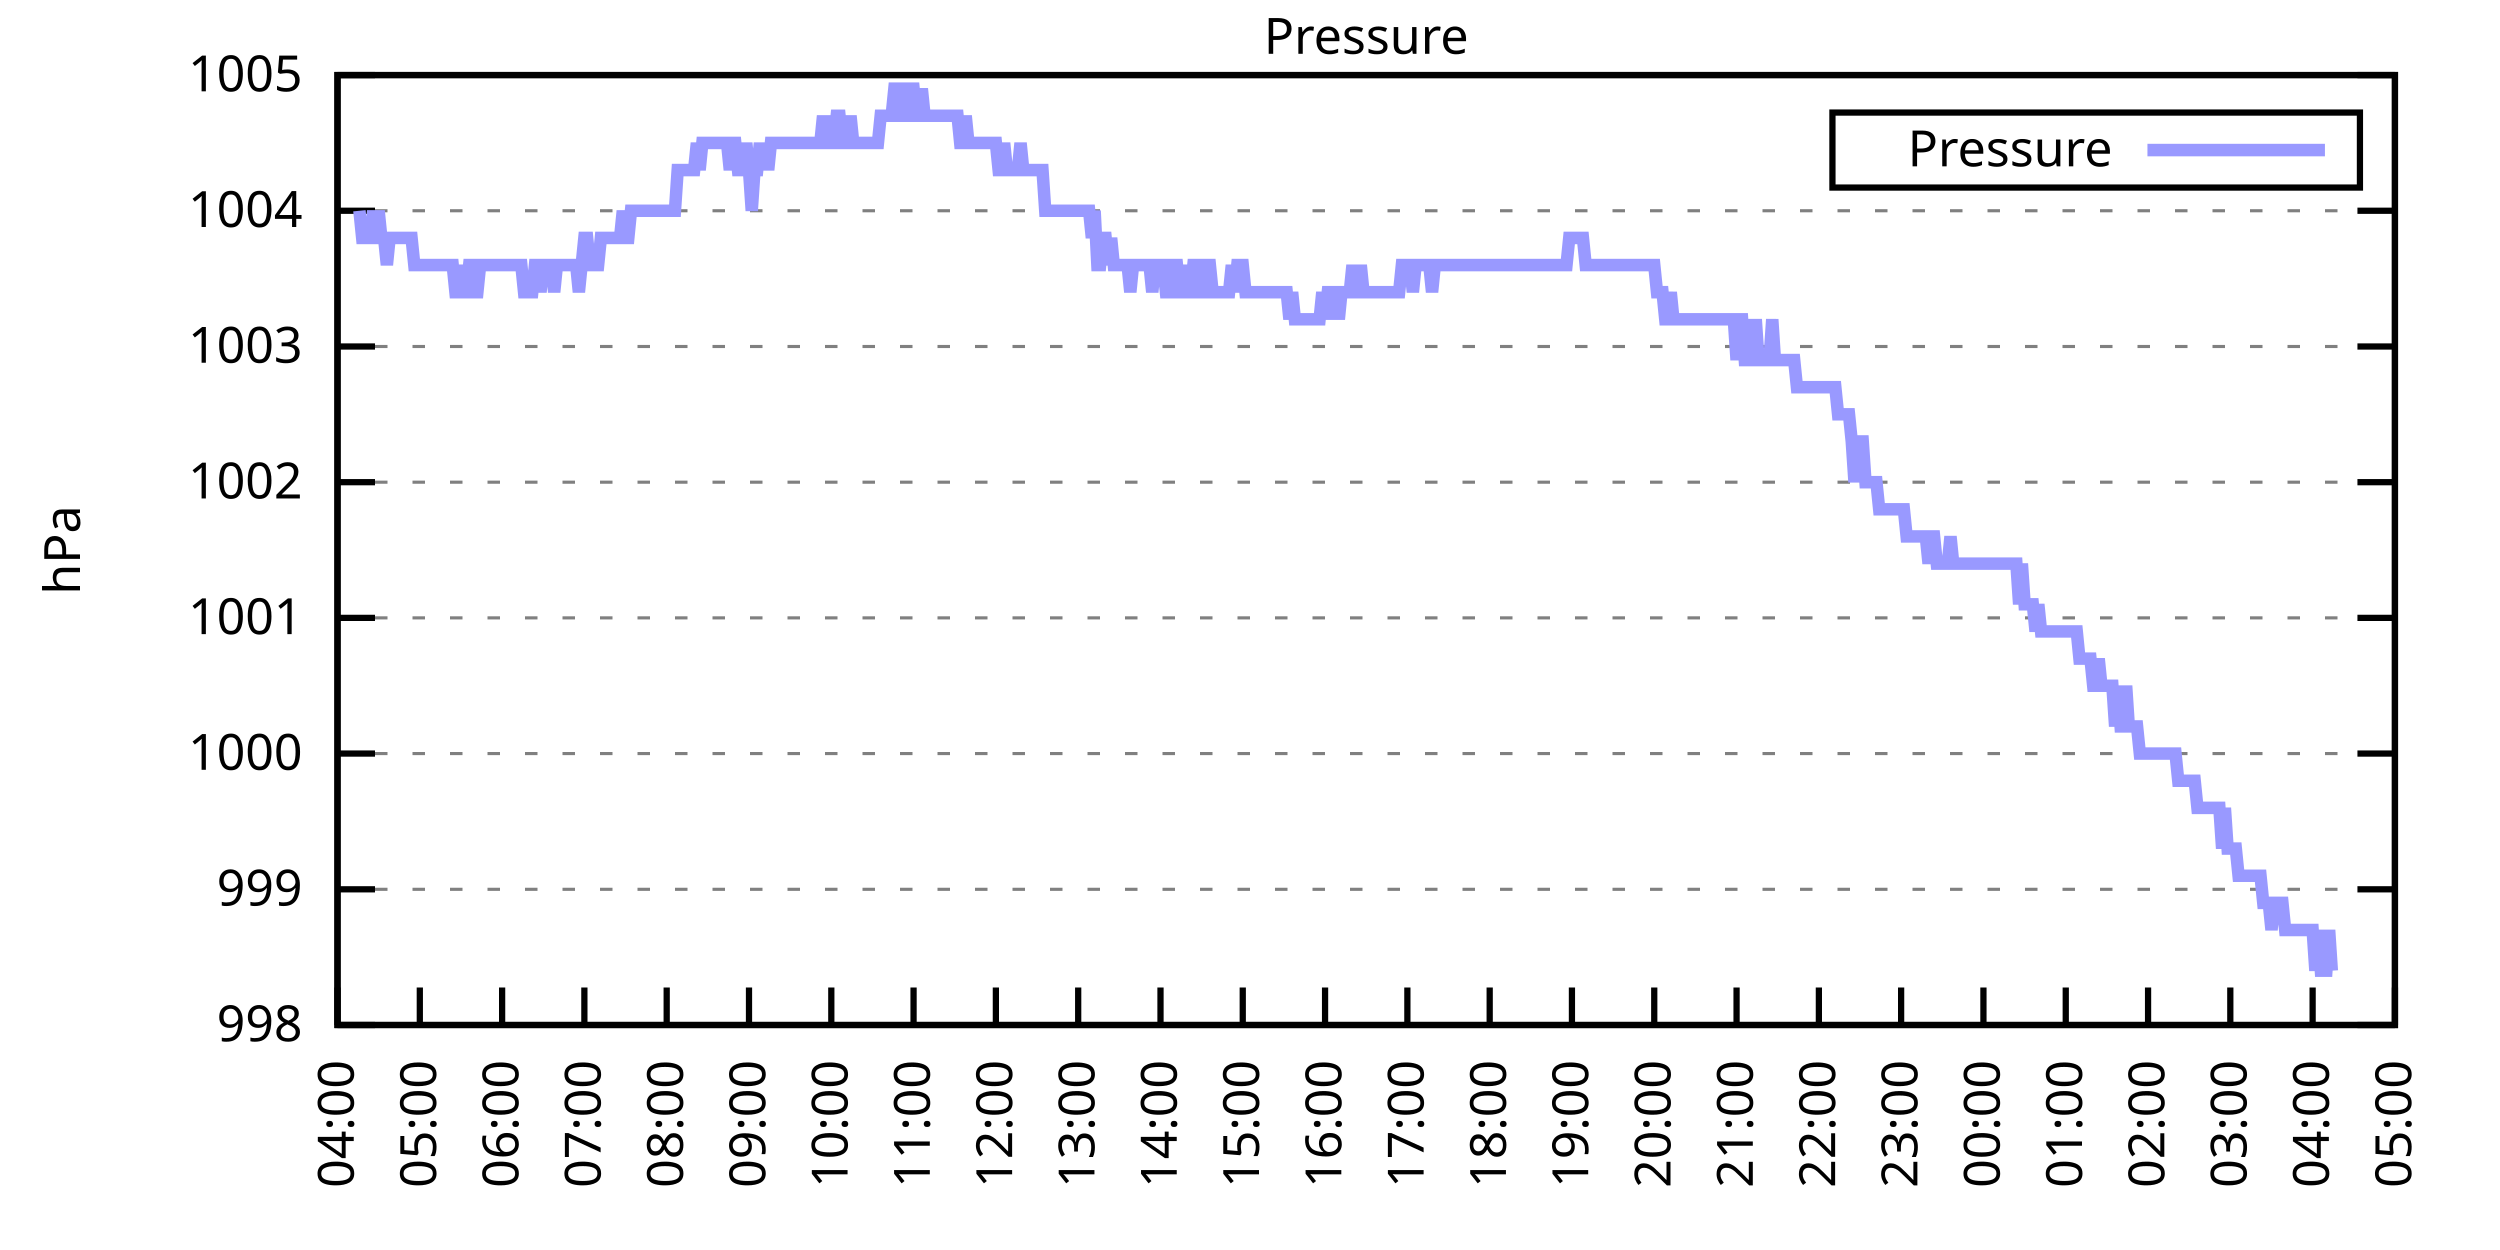
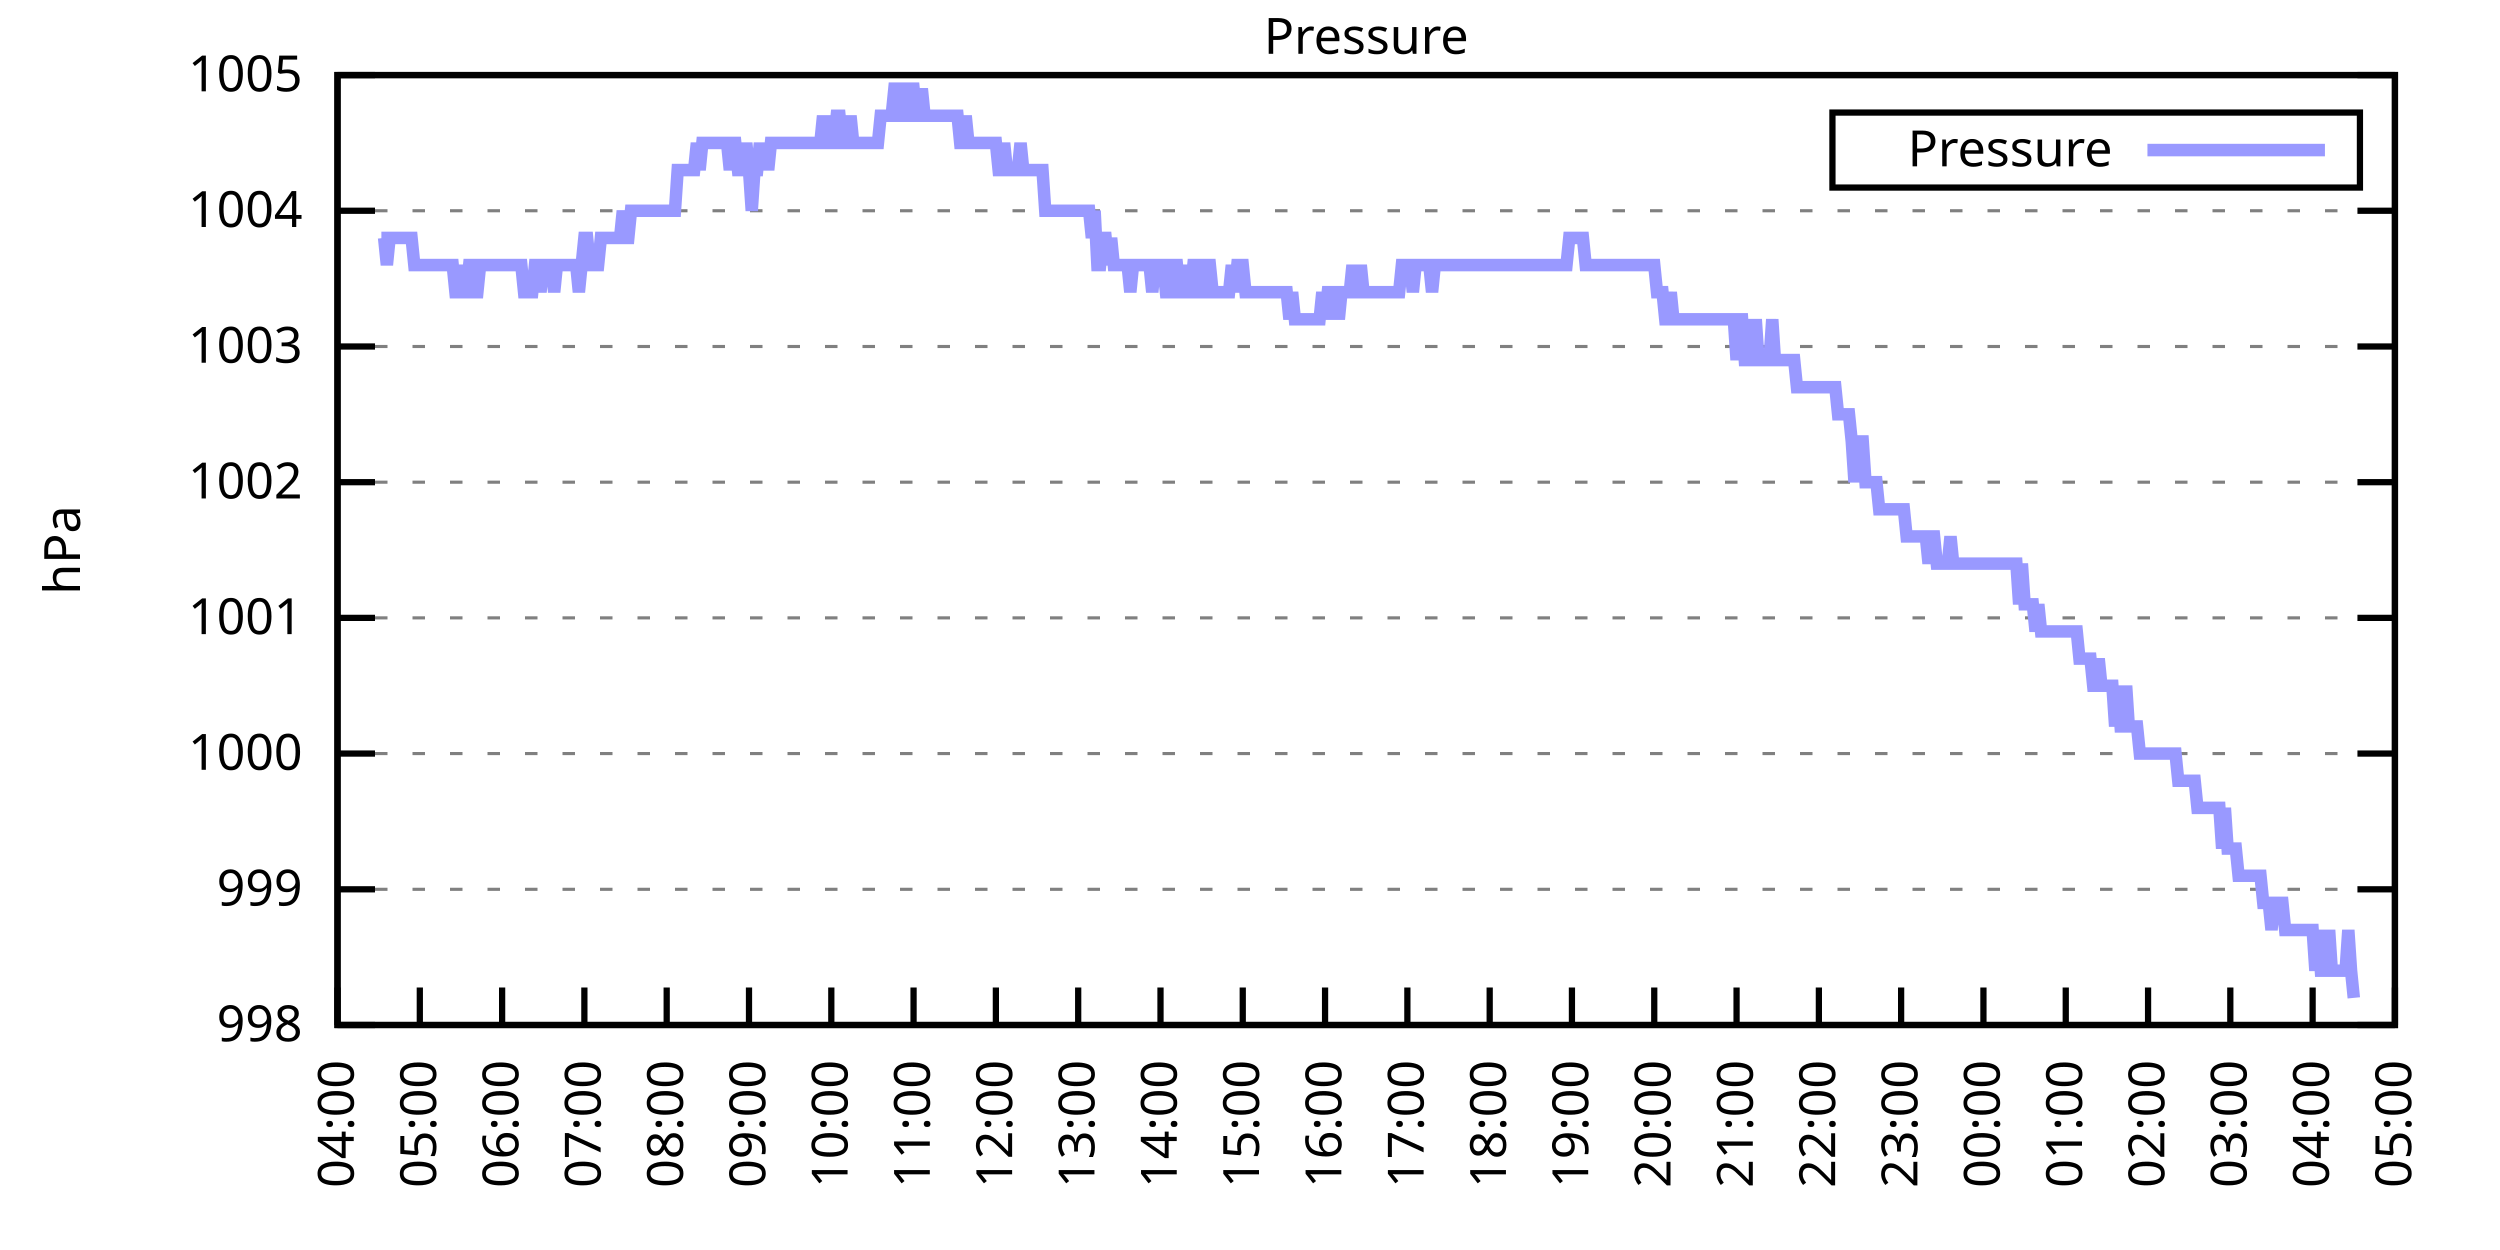
<svg xmlns="http://www.w3.org/2000/svg" xmlns:xlink="http://www.w3.org/1999/xlink" width="400" height="200" viewBox="0 0 400 200">
  <g id="gnuplot_canvas">
    <rect x="0" y="0" width="400" height="200" fill="none" />
    <defs>
      <circle id="gpDot" r="0.5" stroke-width="0.5" stroke="currentColor" />
      <path id="gpPt0" stroke-width="0.333" stroke="currentColor" d="M-1,0 h2 M0,-1 v2" />
      <path id="gpPt1" stroke-width="0.333" stroke="currentColor" d="M-1,-1 L1,1 M1,-1 L-1,1" />
      <path id="gpPt2" stroke-width="0.333" stroke="currentColor" d="M-1,0 L1,0 M0,-1 L0,1 M-1,-1 L1,1 M-1,1 L1,-1" />
      <rect id="gpPt3" stroke-width="0.333" stroke="currentColor" x="-1" y="-1" width="2" height="2" />
      <rect id="gpPt4" stroke-width="0.333" stroke="currentColor" fill="currentColor" x="-1" y="-1" width="2" height="2" />
      <circle id="gpPt5" stroke-width="0.333" stroke="currentColor" cx="0" cy="0" r="1" />
      <use xlink:href="#gpPt5" id="gpPt6" fill="currentColor" stroke="none" />
      <path id="gpPt7" stroke-width="0.333" stroke="currentColor" d="M0,-1.33 L-1.33,0.67 L1.33,0.67 z" />
      <use xlink:href="#gpPt7" id="gpPt8" fill="currentColor" stroke="none" />
      <use xlink:href="#gpPt7" id="gpPt9" stroke="currentColor" transform="rotate(180)" />
      <use xlink:href="#gpPt9" id="gpPt10" fill="currentColor" stroke="none" />
      <use xlink:href="#gpPt3" id="gpPt11" stroke="currentColor" transform="rotate(45)" />
      <use xlink:href="#gpPt11" id="gpPt12" fill="currentColor" stroke="none" />
      <path id="gpPt13" stroke-width="0.333" stroke="currentColor" d="M0,1.330 L1.265,0.411 L0.782,-1.067 L-0.782,-1.076 L-1.265,0.411 z" />
      <use xlink:href="#gpPt13" id="gpPt14" fill="currentColor" stroke="none" />
      <filter id="textbox" filterUnits="objectBoundingBox" x="0" y="0" height="1" width="1">
        <feFlood flood-color="white" flood-opacity="1" result="bgnd" />
        <feComposite in="SourceGraphic" in2="bgnd" operator="atop" />
      </filter>
      <filter id="greybox" filterUnits="objectBoundingBox" x="0" y="0" height="1" width="1">
        <feFlood flood-color="lightgrey" flood-opacity="1" result="grey" />
        <feComposite in="SourceGraphic" in2="grey" operator="atop" />
      </filter>
    </defs>
    <g fill="none" color="white" stroke="currentColor" stroke-width="1.00" stroke-linecap="butt" stroke-linejoin="miter">
</g>
    <g fill="none" color="black" stroke="currentColor" stroke-width="1.00" stroke-linecap="butt" stroke-linejoin="miter">
      <g stroke="none" shape-rendering="crispEdges">
        <polygon fill="rgb(255, 255, 255)" points="54.00,164.00 383.18,164.00 383.18,12.02 54.00,12.02 " />
      </g>
    </g>
    <g fill="none" color="black" stroke="currentColor" stroke-width="1.00" stroke-linecap="butt" stroke-linejoin="miter">
</g>
    <g fill="none" color="black" stroke="black" stroke-width="0.50" stroke-linecap="butt" stroke-linejoin="miter">
</g>
    <g fill="none" color="gray" stroke="currentColor" stroke-width="0.50" stroke-linecap="butt" stroke-linejoin="miter">
      <path stroke="gray" stroke-dasharray="2,4" class="gridline" d="M54.00,164.00 L383.19,164.00  " />
    </g>
    <g fill="none" color="gray" stroke="gray" stroke-width="1.00" stroke-linecap="butt" stroke-linejoin="miter">
</g>
    <g fill="none" color="black" stroke="currentColor" stroke-width="1.00" stroke-linecap="butt" stroke-linejoin="miter">
      <path stroke="black" d="M54.00,164.00 L60.00,164.00 M383.19,164.00 L377.19,164.00  " />
      <g transform="translate(48.40,166.60)" stroke="none" fill="black" font-family="Sans" font-size="8.00" text-anchor="end">
        <text>
          <tspan font-family="Sans"> 998</tspan>
        </text>
      </g>
    </g>
    <g fill="none" color="black" stroke="currentColor" stroke-width="1.00" stroke-linecap="butt" stroke-linejoin="miter">
</g>
    <g fill="none" color="black" stroke="black" stroke-width="0.50" stroke-linecap="butt" stroke-linejoin="miter">
</g>
    <g fill="none" color="gray" stroke="currentColor" stroke-width="0.50" stroke-linecap="butt" stroke-linejoin="miter">
      <path stroke="gray" stroke-dasharray="2,4" class="gridline" d="M54.00,142.29 L383.19,142.29  " />
    </g>
    <g fill="none" color="gray" stroke="gray" stroke-width="1.00" stroke-linecap="butt" stroke-linejoin="miter">
</g>
    <g fill="none" color="black" stroke="currentColor" stroke-width="1.00" stroke-linecap="butt" stroke-linejoin="miter">
      <path stroke="black" d="M54.00,142.29 L60.00,142.29 M383.19,142.29 L377.19,142.29  " />
      <g transform="translate(48.40,144.89)" stroke="none" fill="black" font-family="Sans" font-size="8.00" text-anchor="end">
        <text>
          <tspan font-family="Sans"> 999</tspan>
        </text>
      </g>
    </g>
    <g fill="none" color="black" stroke="currentColor" stroke-width="1.00" stroke-linecap="butt" stroke-linejoin="miter">
</g>
    <g fill="none" color="black" stroke="black" stroke-width="0.50" stroke-linecap="butt" stroke-linejoin="miter">
</g>
    <g fill="none" color="gray" stroke="currentColor" stroke-width="0.50" stroke-linecap="butt" stroke-linejoin="miter">
      <path stroke="gray" stroke-dasharray="2,4" class="gridline" d="M54.00,120.57 L383.19,120.57  " />
    </g>
    <g fill="none" color="gray" stroke="gray" stroke-width="1.00" stroke-linecap="butt" stroke-linejoin="miter">
</g>
    <g fill="none" color="black" stroke="currentColor" stroke-width="1.00" stroke-linecap="butt" stroke-linejoin="miter">
      <path stroke="black" d="M54.00,120.57 L60.00,120.57 M383.19,120.57 L377.19,120.57  " />
      <g transform="translate(48.40,123.17)" stroke="none" fill="black" font-family="Sans" font-size="8.00" text-anchor="end">
        <text>
          <tspan font-family="Sans"> 1000</tspan>
        </text>
      </g>
    </g>
    <g fill="none" color="black" stroke="currentColor" stroke-width="1.00" stroke-linecap="butt" stroke-linejoin="miter">
</g>
    <g fill="none" color="black" stroke="black" stroke-width="0.50" stroke-linecap="butt" stroke-linejoin="miter">
</g>
    <g fill="none" color="gray" stroke="currentColor" stroke-width="0.50" stroke-linecap="butt" stroke-linejoin="miter">
      <path stroke="gray" stroke-dasharray="2,4" class="gridline" d="M54.00,98.86 L383.19,98.86  " />
    </g>
    <g fill="none" color="gray" stroke="gray" stroke-width="1.00" stroke-linecap="butt" stroke-linejoin="miter">
</g>
    <g fill="none" color="black" stroke="currentColor" stroke-width="1.00" stroke-linecap="butt" stroke-linejoin="miter">
      <path stroke="black" d="M54.00,98.86 L60.00,98.86 M383.19,98.86 L377.19,98.86  " />
      <g transform="translate(48.40,101.46)" stroke="none" fill="black" font-family="Sans" font-size="8.00" text-anchor="end">
        <text>
          <tspan font-family="Sans"> 1001</tspan>
        </text>
      </g>
    </g>
    <g fill="none" color="black" stroke="currentColor" stroke-width="1.00" stroke-linecap="butt" stroke-linejoin="miter">
</g>
    <g fill="none" color="black" stroke="black" stroke-width="0.50" stroke-linecap="butt" stroke-linejoin="miter">
</g>
    <g fill="none" color="gray" stroke="currentColor" stroke-width="0.50" stroke-linecap="butt" stroke-linejoin="miter">
      <path stroke="gray" stroke-dasharray="2,4" class="gridline" d="M54.00,77.15 L383.19,77.15  " />
    </g>
    <g fill="none" color="gray" stroke="gray" stroke-width="1.00" stroke-linecap="butt" stroke-linejoin="miter">
</g>
    <g fill="none" color="black" stroke="currentColor" stroke-width="1.00" stroke-linecap="butt" stroke-linejoin="miter">
      <path stroke="black" d="M54.00,77.15 L60.00,77.15 M383.19,77.15 L377.19,77.15  " />
      <g transform="translate(48.40,79.75)" stroke="none" fill="black" font-family="Sans" font-size="8.00" text-anchor="end">
        <text>
          <tspan font-family="Sans"> 1002</tspan>
        </text>
      </g>
    </g>
    <g fill="none" color="black" stroke="currentColor" stroke-width="1.00" stroke-linecap="butt" stroke-linejoin="miter">
</g>
    <g fill="none" color="black" stroke="black" stroke-width="0.50" stroke-linecap="butt" stroke-linejoin="miter">
</g>
    <g fill="none" color="gray" stroke="currentColor" stroke-width="0.50" stroke-linecap="butt" stroke-linejoin="miter">
      <path stroke="gray" stroke-dasharray="2,4" class="gridline" d="M54.00,55.44 L383.19,55.44  " />
    </g>
    <g fill="none" color="gray" stroke="gray" stroke-width="1.00" stroke-linecap="butt" stroke-linejoin="miter">
</g>
    <g fill="none" color="black" stroke="currentColor" stroke-width="1.00" stroke-linecap="butt" stroke-linejoin="miter">
      <path stroke="black" d="M54.00,55.44 L60.00,55.44 M383.19,55.44 L377.19,55.44  " />
      <g transform="translate(48.40,58.04)" stroke="none" fill="black" font-family="Sans" font-size="8.00" text-anchor="end">
        <text>
          <tspan font-family="Sans"> 1003</tspan>
        </text>
      </g>
    </g>
    <g fill="none" color="black" stroke="currentColor" stroke-width="1.00" stroke-linecap="butt" stroke-linejoin="miter">
</g>
    <g fill="none" color="black" stroke="black" stroke-width="0.50" stroke-linecap="butt" stroke-linejoin="miter">
</g>
    <g fill="none" color="gray" stroke="currentColor" stroke-width="0.50" stroke-linecap="butt" stroke-linejoin="miter">
      <path stroke="gray" stroke-dasharray="2,4" class="gridline" d="M54.00,33.72 L383.19,33.72  " />
    </g>
    <g fill="none" color="gray" stroke="gray" stroke-width="1.00" stroke-linecap="butt" stroke-linejoin="miter">
</g>
    <g fill="none" color="black" stroke="currentColor" stroke-width="1.00" stroke-linecap="butt" stroke-linejoin="miter">
      <path stroke="black" d="M54.00,33.72 L60.00,33.72 M383.19,33.72 L377.19,33.72  " />
      <g transform="translate(48.40,36.32)" stroke="none" fill="black" font-family="Sans" font-size="8.00" text-anchor="end">
        <text>
          <tspan font-family="Sans"> 1004</tspan>
        </text>
      </g>
    </g>
    <g fill="none" color="black" stroke="currentColor" stroke-width="1.00" stroke-linecap="butt" stroke-linejoin="miter">
</g>
    <g fill="none" color="black" stroke="black" stroke-width="0.50" stroke-linecap="butt" stroke-linejoin="miter">
</g>
    <g fill="none" color="gray" stroke="currentColor" stroke-width="0.50" stroke-linecap="butt" stroke-linejoin="miter">
      <path stroke="gray" stroke-dasharray="2,4" class="gridline" d="M54.00,12.01 L383.19,12.01  " />
    </g>
    <g fill="none" color="gray" stroke="gray" stroke-width="1.00" stroke-linecap="butt" stroke-linejoin="miter">
</g>
    <g fill="none" color="black" stroke="currentColor" stroke-width="1.00" stroke-linecap="butt" stroke-linejoin="miter">
      <path stroke="black" d="M54.00,12.01 L60.00,12.01 M383.19,12.01 L377.19,12.01  " />
      <g transform="translate(48.40,14.61)" stroke="none" fill="black" font-family="Sans" font-size="8.00" text-anchor="end">
        <text>
          <tspan font-family="Sans"> 1005</tspan>
        </text>
      </g>
    </g>
    <g fill="none" color="black" stroke="currentColor" stroke-width="1.00" stroke-linecap="butt" stroke-linejoin="miter">
      <path stroke="black" d="M54.00,164.00 L54.00,158.00  " />
      <g transform="translate(56.60,169.60) rotate(270.00)" stroke="none" fill="black" font-family="Sans" font-size="8.00" text-anchor="end">
        <text>
          <tspan font-family="Sans">04:00</tspan>
        </text>
      </g>
    </g>
    <g fill="none" color="black" stroke="currentColor" stroke-width="1.00" stroke-linecap="butt" stroke-linejoin="miter">
      <path stroke="black" d="M67.17,164.00 L67.17,158.00  " />
      <g transform="translate(69.77,169.60) rotate(270.00)" stroke="none" fill="black" font-family="Sans" font-size="8.00" text-anchor="end">
        <text>
          <tspan font-family="Sans">05:00</tspan>
        </text>
      </g>
    </g>
    <g fill="none" color="black" stroke="currentColor" stroke-width="1.00" stroke-linecap="butt" stroke-linejoin="miter">
      <path stroke="black" d="M80.34,164.00 L80.34,158.00  " />
      <g transform="translate(82.94,169.60) rotate(270.00)" stroke="none" fill="black" font-family="Sans" font-size="8.00" text-anchor="end">
        <text>
          <tspan font-family="Sans">06:00</tspan>
        </text>
      </g>
    </g>
    <g fill="none" color="black" stroke="currentColor" stroke-width="1.00" stroke-linecap="butt" stroke-linejoin="miter">
      <path stroke="black" d="M93.50,164.00 L93.50,158.00  " />
      <g transform="translate(96.10,169.60) rotate(270.00)" stroke="none" fill="black" font-family="Sans" font-size="8.00" text-anchor="end">
        <text>
          <tspan font-family="Sans">07:00</tspan>
        </text>
      </g>
    </g>
    <g fill="none" color="black" stroke="currentColor" stroke-width="1.00" stroke-linecap="butt" stroke-linejoin="miter">
      <path stroke="black" d="M106.67,164.00 L106.67,158.00  " />
      <g transform="translate(109.27,169.60) rotate(270.00)" stroke="none" fill="black" font-family="Sans" font-size="8.00" text-anchor="end">
        <text>
          <tspan font-family="Sans">08:00</tspan>
        </text>
      </g>
    </g>
    <g fill="none" color="black" stroke="currentColor" stroke-width="1.00" stroke-linecap="butt" stroke-linejoin="miter">
      <path stroke="black" d="M119.84,164.00 L119.84,158.00  " />
      <g transform="translate(122.44,169.60) rotate(270.00)" stroke="none" fill="black" font-family="Sans" font-size="8.00" text-anchor="end">
        <text>
          <tspan font-family="Sans">09:00</tspan>
        </text>
      </g>
    </g>
    <g fill="none" color="black" stroke="currentColor" stroke-width="1.00" stroke-linecap="butt" stroke-linejoin="miter">
      <path stroke="black" d="M133.01,164.00 L133.01,158.00  " />
      <g transform="translate(135.61,169.60) rotate(270.00)" stroke="none" fill="black" font-family="Sans" font-size="8.00" text-anchor="end">
        <text>
          <tspan font-family="Sans">10:00</tspan>
        </text>
      </g>
    </g>
    <g fill="none" color="black" stroke="currentColor" stroke-width="1.00" stroke-linecap="butt" stroke-linejoin="miter">
      <path stroke="black" d="M146.17,164.00 L146.17,158.00  " />
      <g transform="translate(148.77,169.60) rotate(270.00)" stroke="none" fill="black" font-family="Sans" font-size="8.00" text-anchor="end">
        <text>
          <tspan font-family="Sans">11:00</tspan>
        </text>
      </g>
    </g>
    <g fill="none" color="black" stroke="currentColor" stroke-width="1.00" stroke-linecap="butt" stroke-linejoin="miter">
      <path stroke="black" d="M159.34,164.00 L159.34,158.00  " />
      <g transform="translate(161.94,169.60) rotate(270.00)" stroke="none" fill="black" font-family="Sans" font-size="8.00" text-anchor="end">
        <text>
          <tspan font-family="Sans">12:00</tspan>
        </text>
      </g>
    </g>
    <g fill="none" color="black" stroke="currentColor" stroke-width="1.00" stroke-linecap="butt" stroke-linejoin="miter">
      <path stroke="black" d="M172.51,164.00 L172.51,158.00  " />
      <g transform="translate(175.11,169.60) rotate(270.00)" stroke="none" fill="black" font-family="Sans" font-size="8.00" text-anchor="end">
        <text>
          <tspan font-family="Sans">13:00</tspan>
        </text>
      </g>
    </g>
    <g fill="none" color="black" stroke="currentColor" stroke-width="1.00" stroke-linecap="butt" stroke-linejoin="miter">
      <path stroke="black" d="M185.68,164.00 L185.68,158.00  " />
      <g transform="translate(188.28,169.60) rotate(270.00)" stroke="none" fill="black" font-family="Sans" font-size="8.00" text-anchor="end">
        <text>
          <tspan font-family="Sans">14:00</tspan>
        </text>
      </g>
    </g>
    <g fill="none" color="black" stroke="currentColor" stroke-width="1.00" stroke-linecap="butt" stroke-linejoin="miter">
      <path stroke="black" d="M198.84,164.00 L198.84,158.00  " />
      <g transform="translate(201.44,169.60) rotate(270.00)" stroke="none" fill="black" font-family="Sans" font-size="8.00" text-anchor="end">
        <text>
          <tspan font-family="Sans">15:00</tspan>
        </text>
      </g>
    </g>
    <g fill="none" color="black" stroke="currentColor" stroke-width="1.00" stroke-linecap="butt" stroke-linejoin="miter">
      <path stroke="black" d="M212.01,164.00 L212.01,158.00  " />
      <g transform="translate(214.61,169.60) rotate(270.00)" stroke="none" fill="black" font-family="Sans" font-size="8.00" text-anchor="end">
        <text>
          <tspan font-family="Sans">16:00</tspan>
        </text>
      </g>
    </g>
    <g fill="none" color="black" stroke="currentColor" stroke-width="1.00" stroke-linecap="butt" stroke-linejoin="miter">
      <path stroke="black" d="M225.18,164.00 L225.18,158.00  " />
      <g transform="translate(227.78,169.60) rotate(270.00)" stroke="none" fill="black" font-family="Sans" font-size="8.00" text-anchor="end">
        <text>
          <tspan font-family="Sans">17:00</tspan>
        </text>
      </g>
    </g>
    <g fill="none" color="black" stroke="currentColor" stroke-width="1.00" stroke-linecap="butt" stroke-linejoin="miter">
      <path stroke="black" d="M238.35,164.00 L238.35,158.00  " />
      <g transform="translate(240.95,169.60) rotate(270.00)" stroke="none" fill="black" font-family="Sans" font-size="8.00" text-anchor="end">
        <text>
          <tspan font-family="Sans">18:00</tspan>
        </text>
      </g>
    </g>
    <g fill="none" color="black" stroke="currentColor" stroke-width="1.00" stroke-linecap="butt" stroke-linejoin="miter">
      <path stroke="black" d="M251.51,164.00 L251.51,158.00  " />
      <g transform="translate(254.11,169.60) rotate(270.00)" stroke="none" fill="black" font-family="Sans" font-size="8.00" text-anchor="end">
        <text>
          <tspan font-family="Sans">19:00</tspan>
        </text>
      </g>
    </g>
    <g fill="none" color="black" stroke="currentColor" stroke-width="1.00" stroke-linecap="butt" stroke-linejoin="miter">
      <path stroke="black" d="M264.68,164.00 L264.68,158.00  " />
      <g transform="translate(267.28,169.60) rotate(270.00)" stroke="none" fill="black" font-family="Sans" font-size="8.00" text-anchor="end">
        <text>
          <tspan font-family="Sans">20:00</tspan>
        </text>
      </g>
    </g>
    <g fill="none" color="black" stroke="currentColor" stroke-width="1.00" stroke-linecap="butt" stroke-linejoin="miter">
      <path stroke="black" d="M277.85,164.00 L277.85,158.00  " />
      <g transform="translate(280.45,169.60) rotate(270.00)" stroke="none" fill="black" font-family="Sans" font-size="8.00" text-anchor="end">
        <text>
          <tspan font-family="Sans">21:00</tspan>
        </text>
      </g>
    </g>
    <g fill="none" color="black" stroke="currentColor" stroke-width="1.00" stroke-linecap="butt" stroke-linejoin="miter">
      <path stroke="black" d="M291.02,164.00 L291.02,158.00  " />
      <g transform="translate(293.62,169.60) rotate(270.00)" stroke="none" fill="black" font-family="Sans" font-size="8.00" text-anchor="end">
        <text>
          <tspan font-family="Sans">22:00</tspan>
        </text>
      </g>
    </g>
    <g fill="none" color="black" stroke="currentColor" stroke-width="1.00" stroke-linecap="butt" stroke-linejoin="miter">
      <path stroke="black" d="M304.18,164.00 L304.18,158.00  " />
      <g transform="translate(306.78,169.60) rotate(270.00)" stroke="none" fill="black" font-family="Sans" font-size="8.00" text-anchor="end">
        <text>
          <tspan font-family="Sans">23:00</tspan>
        </text>
      </g>
    </g>
    <g fill="none" color="black" stroke="currentColor" stroke-width="1.00" stroke-linecap="butt" stroke-linejoin="miter">
      <path stroke="black" d="M317.35,164.00 L317.35,158.00  " />
      <g transform="translate(319.95,169.60) rotate(270.00)" stroke="none" fill="black" font-family="Sans" font-size="8.00" text-anchor="end">
        <text>
          <tspan font-family="Sans">00:00</tspan>
        </text>
      </g>
    </g>
    <g fill="none" color="black" stroke="currentColor" stroke-width="1.00" stroke-linecap="butt" stroke-linejoin="miter">
      <path stroke="black" d="M330.52,164.00 L330.52,158.00  " />
      <g transform="translate(333.12,169.60) rotate(270.00)" stroke="none" fill="black" font-family="Sans" font-size="8.00" text-anchor="end">
        <text>
          <tspan font-family="Sans">01:00</tspan>
        </text>
      </g>
    </g>
    <g fill="none" color="black" stroke="currentColor" stroke-width="1.00" stroke-linecap="butt" stroke-linejoin="miter">
      <path stroke="black" d="M343.69,164.00 L343.69,158.00  " />
      <g transform="translate(346.29,169.60) rotate(270.00)" stroke="none" fill="black" font-family="Sans" font-size="8.00" text-anchor="end">
        <text>
          <tspan font-family="Sans">02:00</tspan>
        </text>
      </g>
    </g>
    <g fill="none" color="black" stroke="currentColor" stroke-width="1.00" stroke-linecap="butt" stroke-linejoin="miter">
      <path stroke="black" d="M356.85,164.00 L356.85,158.00  " />
      <g transform="translate(359.45,169.60) rotate(270.00)" stroke="none" fill="black" font-family="Sans" font-size="8.00" text-anchor="end">
        <text>
          <tspan font-family="Sans">03:00</tspan>
        </text>
      </g>
    </g>
    <g fill="none" color="black" stroke="currentColor" stroke-width="1.00" stroke-linecap="butt" stroke-linejoin="miter">
      <path stroke="black" d="M370.02,164.00 L370.02,158.00  " />
      <g transform="translate(372.62,169.60) rotate(270.00)" stroke="none" fill="black" font-family="Sans" font-size="8.00" text-anchor="end">
        <text>
          <tspan font-family="Sans">04:00</tspan>
        </text>
      </g>
    </g>
    <g fill="none" color="black" stroke="currentColor" stroke-width="1.00" stroke-linecap="butt" stroke-linejoin="miter">
      <path stroke="black" d="M383.19,164.00 L383.19,158.00  " />
      <g transform="translate(385.79,169.60) rotate(270.00)" stroke="none" fill="black" font-family="Sans" font-size="8.00" text-anchor="end">
        <text>
          <tspan font-family="Sans">05:00</tspan>
        </text>
      </g>
    </g>
    <g fill="none" color="black" stroke="currentColor" stroke-width="1.00" stroke-linecap="butt" stroke-linejoin="miter">
</g>
    <g fill="none" color="black" stroke="currentColor" stroke-width="1.00" stroke-linecap="butt" stroke-linejoin="miter">
      <path stroke="black" d="M54.00,12.01 L54.00,164.00 L383.19,164.00 L383.19,12.01 L54.00,12.01 Z  " />
    </g>
    <g fill="none" color="black" stroke="currentColor" stroke-width="1.00" stroke-linecap="butt" stroke-linejoin="miter">
</g>
    <g fill="none" color="black" stroke="currentColor" stroke-width="1.00" stroke-linecap="butt" stroke-linejoin="miter">
      <path stroke="black" d="M293.19,30.01 L293.19,18.01 L377.59,18.01 L377.59,30.01 L293.19,30.01 Z  " />
    </g>
    <g id="Pressure_plot_1">
      <g fill="none" color="white" stroke="black" stroke-width="2.00" stroke-linecap="butt" stroke-linejoin="miter">
</g>
      <g fill="none" color="black" stroke="currentColor" stroke-width="2.00" stroke-linecap="butt" stroke-linejoin="miter">
        <g transform="translate(337.99,26.61)" stroke="none" fill="black" font-family="Sans" font-size="8.00" text-anchor="end">
          <text>
            <tspan font-family="Sans">Pressure</tspan>
          </text>
        </g>
      </g>
      <g fill="none" color="black" stroke="currentColor" stroke-width="2.00" stroke-linecap="butt" stroke-linejoin="miter">
-         <path stroke="rgb(153, 153, 255)" d="M343.59,24.01 L371.99,24.01 M57.51,33.72 L57.95,38.07 L58.39,38.07 L58.83,38.07 L59.27,38.07 L59.71,33.72   L60.14,38.07 L60.58,33.72 L61.02,38.07 L61.46,38.07 L61.90,42.41 L62.34,38.07 L62.78,38.07 L63.22,38.07   L63.66,38.07 L64.10,38.07 L64.53,38.07 L64.97,38.07 L65.41,38.07 L65.85,38.07 L66.29,42.41 L66.73,42.41   L67.17,42.41 L67.61,42.41 L68.05,42.41 L68.48,42.41 L68.92,42.41 L69.36,42.41 L69.80,42.41 L70.24,42.41   L70.68,42.41 L71.12,42.41 L71.56,42.41 L72.00,42.41 L72.43,42.41 L72.87,46.75 L73.31,46.75 L73.75,42.41   L74.19,46.75 L74.63,46.75 L75.07,42.41 L75.51,42.41 L75.95,46.75 L76.38,46.75 L76.82,42.41 L77.26,42.41   L77.70,42.41 L78.14,42.41 L78.58,42.41 L79.02,42.41 L79.46,42.41 L79.90,42.41 L80.34,42.41 L80.77,42.41   L81.21,42.41 L81.65,42.41 L82.09,42.41 L82.53,42.41 L82.97,42.41 L83.41,42.41 L83.85,46.75 L84.29,46.75   L84.72,46.75 L85.16,46.75 L85.60,42.41 L86.04,42.41 L86.48,46.75 L86.92,42.41 L87.36,42.41 L87.80,42.41   L88.24,42.41 L88.67,46.75 L89.11,42.41 L89.55,42.41 L89.99,42.41 L90.43,42.41 L90.87,42.41 L91.31,42.41   L91.75,42.41 L92.19,42.41 L92.62,46.75 L93.06,42.41 L93.50,38.07 L93.94,38.07 L94.38,42.41 L94.82,42.41   L95.26,42.41 L95.70,42.41 L96.14,38.07 L96.58,38.07 L97.01,38.07 L97.45,38.07 L97.89,38.07 L98.33,38.07   L98.77,38.07 L99.21,38.07 L99.65,33.72 L100.09,38.07 L100.53,38.07 L100.96,33.72 L101.40,33.72 L101.84,33.72   L102.28,33.72 L102.72,33.72 L103.16,33.72 L103.60,33.72 L104.04,33.72 L104.48,33.72 L104.91,33.72 L105.35,33.72   L105.79,33.72 L106.23,33.72 L106.67,33.72 L107.11,33.72 L107.55,33.72 L107.99,33.72 L108.43,27.21 L108.87,27.21   L109.30,27.21 L109.74,27.21 L110.18,27.21 L110.62,27.21 L111.06,27.21 L111.50,22.87 L111.94,27.21 L112.38,22.87   L112.82,22.87 L113.25,22.87 L113.69,22.87 L114.13,22.87 L114.57,22.87 L115.01,22.87 L115.45,22.87 L115.89,22.87   L116.33,22.87 L116.77,27.21 L117.20,22.87 L117.64,22.87 L118.08,27.21 L118.52,27.21 L118.96,27.21 L119.40,22.87   L119.84,27.21 L120.28,33.72 L120.72,27.21 L121.15,27.21 L121.59,22.87 L122.03,27.21 L122.47,22.87 L122.91,27.21   L123.35,22.87 L123.79,22.87 L124.23,22.87 L124.67,22.87 L125.11,22.87 L125.54,22.87 L125.98,22.87 L126.42,22.87   L126.86,22.87 L127.30,22.87 L127.74,22.87 L128.18,22.87 L128.62,22.87 L129.06,22.87 L129.49,22.87 L129.93,22.87   L130.37,22.87 L130.81,22.87 L131.25,22.87 L131.69,18.52 L132.13,22.87 L132.57,18.52 L133.01,22.87 L133.44,22.87   L133.88,18.52 L134.32,18.52 L134.76,22.87 L135.20,22.87 L135.64,22.87 L136.08,18.52 L136.52,22.87 L136.96,22.87   L137.39,22.87 L137.83,22.87 L138.27,22.87 L138.71,22.87 L139.15,22.87 L139.59,22.87 L140.03,22.87 L140.47,22.87   L140.91,18.52 L141.35,18.52 L141.78,18.52 L142.22,18.52 L142.66,18.52 L143.10,14.18 L143.54,14.18 L143.98,18.52   L144.42,18.52 L144.86,18.52 L145.30,14.18 L145.73,14.18 L146.17,14.18 L146.61,18.52 L147.05,18.52 L147.49,14.18   L147.93,18.52 L148.37,18.52 L148.81,18.52 L149.25,18.52 L149.68,18.52 L150.12,18.52 L150.56,18.52 L151.00,18.52   L151.44,18.52 L151.88,18.52 L152.32,18.52 L152.76,18.52 L153.20,18.52 L153.63,22.87 L154.07,22.87 L154.51,18.52   L154.95,22.87 L155.39,22.87 L155.83,22.87 L156.27,22.87 L156.71,22.87 L157.15,22.87 L157.59,22.87 L158.02,22.87   L158.46,22.87 L158.90,22.87 L159.34,22.87 L159.78,27.21 L160.22,27.21 L160.66,22.87 L161.10,27.21 L161.54,27.21   L161.97,27.21 L162.41,27.21 L162.85,27.21 L163.29,22.87 L163.73,27.21 L164.17,27.21 L164.61,27.21 L165.05,27.21   L165.49,27.21 L165.92,27.21 L166.36,27.21 L166.80,27.21 L167.24,33.72 L167.68,33.72 L168.12,33.72 L168.56,33.72   L169.00,33.72 L169.44,33.72 L169.87,33.72 L170.31,33.72 L170.75,33.72 L171.19,33.72 L171.63,33.72 L172.07,33.72   L172.51,33.72 L172.95,33.72 L173.39,33.72 L173.83,33.72 L174.26,33.72 L174.70,38.07 L175.14,33.72 L175.58,42.41   L176.02,42.41 L176.46,38.07 L176.90,38.07 L177.34,42.41 L177.78,38.07 L178.21,42.41 L178.65,42.41 L179.09,42.41   L179.53,42.41 L179.97,42.41 L180.41,42.41 L180.85,46.75 L181.29,42.41 L181.73,42.41 L182.16,42.41 L182.60,42.41   L183.04,42.41 L183.48,42.41 L183.92,42.41 L184.36,46.75 L184.80,42.41 L185.24,42.41 L185.68,42.41 L186.11,42.41   L186.55,46.75 L186.99,46.75 L187.43,46.75 L187.87,42.41 L188.31,42.41 L188.75,46.75 L189.19,46.75 L189.63,42.41   L190.07,46.75 L190.50,46.75 L190.94,42.41 L191.38,42.41 L191.82,46.75 L192.26,46.75 L192.70,42.41 L193.14,42.41   L193.58,42.41 L194.02,46.75 L194.45,46.75 L194.89,46.75 L195.33,46.75 L195.77,46.75 L196.21,46.75 L196.65,46.75   L197.09,42.41 L197.53,46.75 L197.97,42.41 L198.40,42.41 L198.84,42.41 L199.28,46.75 L199.72,46.75 L200.16,46.75   L200.60,46.75 L201.04,46.75 L201.48,46.75 L201.92,46.75 L202.35,46.75 L202.79,46.75 L203.23,46.75 L203.67,46.75   L204.11,46.75 L204.55,46.75 L204.99,46.75 L205.43,46.75 L205.87,46.75 L206.31,51.09 L206.74,46.75 L207.18,51.09   L207.62,51.09 L208.06,51.09 L208.50,51.09 L208.94,51.09 L209.38,51.09 L209.82,51.09 L210.26,51.09 L210.69,51.09   L211.13,51.09 L211.57,46.75 L212.01,51.09 L212.45,46.75 L212.89,46.75 L213.33,51.09 L213.77,46.75 L214.21,51.09   L214.64,46.75 L215.08,46.75 L215.52,46.75 L215.96,46.75 L216.40,42.41 L216.84,46.75 L217.28,46.75 L217.72,42.41   L218.16,46.75 L218.60,46.75 L219.03,46.75 L219.47,46.75 L219.91,46.75 L220.35,46.75 L220.79,46.75 L221.23,46.75   L221.67,46.75 L222.11,46.75 L222.55,46.75 L222.98,46.75 L223.42,46.75 L223.86,46.75 L224.30,42.41 L224.74,42.41   L225.18,42.41 L225.62,42.41 L226.06,46.75 L226.50,42.41 L226.93,42.41 L227.37,42.41 L227.81,42.41 L228.25,42.41   L228.69,42.41 L229.13,46.75 L229.57,42.41 L230.01,42.41 L230.45,42.41 L230.88,42.41 L231.32,42.41 L231.76,42.41   L232.20,42.41 L232.64,42.41 L233.08,42.41 L233.52,42.41 L233.96,42.41 L234.40,42.41 L234.84,42.41 L235.27,42.41   L235.71,42.41 L236.15,42.41 L236.59,42.41 L237.03,42.41 L237.47,42.41 L237.91,42.41 L238.35,42.41 L238.79,42.41   L239.22,42.41 L239.66,42.41 L240.10,42.41 L240.54,42.41 L240.98,42.41 L241.42,42.41 L241.86,42.41 L242.30,42.41   L242.74,42.41 L243.17,42.41 L243.61,42.41 L244.05,42.41 L244.49,42.41 L244.93,42.41 L245.37,42.41 L245.81,42.41   L246.25,42.41 L246.69,42.41 L247.12,42.41 L247.56,42.41 L248.00,42.41 L248.44,42.41 L248.88,42.41 L249.32,42.41   L249.76,42.41 L250.20,42.41 L250.64,42.41 L251.08,38.07 L251.51,38.07 L251.95,38.07 L252.39,38.07 L252.83,38.07   L253.27,38.07 L253.71,42.41 L254.15,42.41 L254.59,42.41 L255.03,42.41 L255.46,42.41 L255.90,42.41 L256.34,42.41   L256.78,42.41 L257.22,42.41 L257.66,42.41 L258.10,42.41 L258.54,42.41 L258.98,42.41 L259.41,42.41 L259.85,42.41   L260.29,42.41 L260.73,42.41 L261.17,42.41 L261.61,42.41 L262.05,42.41 L262.49,42.41 L262.93,42.41 L263.36,42.41   L263.80,42.41 L264.24,42.41 L264.68,42.41 L265.12,46.75 L265.56,46.75 L266.00,46.75 L266.44,51.09 L266.88,51.09   L267.32,46.75 L267.75,51.09 L268.19,51.09 L268.63,51.09 L269.07,51.09 L269.51,51.09 L269.95,51.09 L270.39,51.09   L270.83,51.09 L271.27,51.09 L271.70,51.09 L272.14,51.09 L272.58,51.09 L273.02,51.09 L273.46,51.09 L273.90,51.09   L274.34,51.09 L274.78,51.09 L275.22,51.09 L275.65,51.09 L276.09,51.09 L276.53,51.09 L276.97,51.09 L277.41,51.09   L277.85,57.61 L278.29,51.09 L278.73,51.09 L279.17,57.61 L279.60,57.61 L280.04,51.09 L280.48,57.61 L280.92,51.09   L281.36,57.61 L281.80,57.61 L282.24,57.61 L282.68,57.61 L283.12,57.61 L283.56,51.09 L283.99,57.61 L284.43,57.61   L284.87,57.61 L285.31,57.61 L285.75,57.61 L286.19,57.61 L286.63,57.61 L287.07,57.61 L287.51,61.95 L287.94,61.95   L288.38,61.95 L288.82,61.95 L289.26,61.95 L289.70,61.95 L290.14,61.95 L290.58,61.95 L291.02,61.95 L291.46,61.95   L291.89,61.95 L292.33,61.95 L292.77,61.95 L293.21,61.95 L293.65,61.95 L294.09,66.29 L294.53,66.29 L294.97,66.29   L295.41,66.29 L295.84,66.29 L296.28,70.63 L296.72,77.15 L297.16,70.63 L297.60,70.63 L298.04,70.63 L298.48,77.15   L298.92,77.15 L299.36,77.15 L299.80,77.15 L300.23,77.15 L300.67,81.49 L301.11,81.49 L301.55,81.49 L301.99,81.49   L302.43,81.49 L302.87,81.49 L303.31,81.49 L303.75,81.49 L304.18,81.49 L304.62,81.49 L305.06,85.83 L305.50,85.83   L305.94,85.83 L306.38,85.83 L306.82,85.83 L307.26,85.83 L307.70,85.83 L308.13,85.83 L308.57,90.18 L309.01,85.83   L309.45,85.83 L309.89,90.18 L310.33,90.18 L310.77,90.18 L311.21,90.18 L311.65,90.18 L312.08,85.83 L312.52,90.18   L312.96,90.18 L313.40,90.18 L313.84,90.18 L314.28,90.18 L314.72,90.18 L315.16,90.18 L315.60,90.18 L316.04,90.18   L316.47,90.18 L316.91,90.18 L317.35,90.18 L317.79,90.18 L318.23,90.18 L318.67,90.18 L319.11,90.18 L319.55,90.18   L319.99,90.18 L320.42,90.18 L320.86,90.18 L321.30,90.18 L321.74,90.18 L322.18,90.18 L322.62,90.18 L323.06,96.69   L323.50,90.18 L323.94,96.69 L324.37,96.69 L324.81,96.69 L325.25,96.69 L325.69,101.03 L326.13,96.69 L326.57,101.03   L327.01,101.03 L327.45,101.03 L327.89,101.03 L328.33,101.03 L328.76,101.03 L329.20,101.03 L329.64,101.03 L330.08,101.03   L330.52,101.03 L330.96,101.03 L331.40,101.03 L331.84,101.03 L332.28,101.03 L332.71,105.38 L333.15,105.38 L333.59,105.38   L334.03,105.38 L334.47,105.38 L334.91,109.72 L335.35,109.72 L335.79,105.38 L336.23,109.72 L336.66,109.72 L337.10,109.72   L337.54,109.72 L337.98,109.72 L338.42,116.23 L338.86,109.72 L339.30,116.23 L339.74,116.23 L340.18,109.72 L340.61,116.23   L341.05,116.23 L341.49,116.23 L341.93,116.23 L342.37,120.57 L342.81,120.57 L343.25,120.57 L343.69,120.57 L344.13,120.57   L344.57,120.57 L345.00,120.57 L345.44,120.57 L345.88,120.57 L346.32,120.57 L346.76,120.57 L347.20,120.57 L347.64,120.57   L348.08,120.57 L348.52,124.92 L348.95,124.92 L349.39,124.92 L349.83,124.92 L350.27,124.92 L350.71,124.92 L351.15,124.92   L351.59,129.26 L352.03,129.26 L352.47,129.26 L352.90,129.26 L353.34,129.26 L353.78,129.26 L354.22,129.26 L354.66,129.26   L355.10,129.26 L355.54,135.77 L355.98,129.26 L356.42,135.77 L356.85,135.77 L357.29,135.77 L357.73,135.77 L358.17,140.12   L358.61,140.12 L359.05,140.12 L359.49,140.12 L359.93,140.12 L360.37,140.12 L360.81,140.12 L361.24,140.12 L361.68,140.12   L362.12,144.46 L362.56,144.46 L363.00,144.46 L363.44,148.80 L363.88,144.46 L364.32,144.46 L364.76,144.46 L365.19,144.46   L365.63,148.80 L366.07,148.80 L366.51,148.80 L366.95,148.80 L367.39,148.80 L367.83,148.80 L368.27,148.80 L368.71,148.80   L369.14,148.80 L369.58,148.80 L370.02,148.80 L370.46,155.31 L370.90,148.80 L371.34,155.31 L371.78,155.31 L372.22,155.31   L372.66,148.80 L373.09,155.31  " />
+         <path stroke="rgb(153, 153, 255)" d="M343.59,24.01 L371.99,24.01 M61.02,38.07 L61.46,38.07 L61.90,42.41 L62.34,38.07 L62.78,38.07 L63.22,38.07   L63.66,38.07 L64.10,38.07 L64.53,38.07 L64.97,38.07 L65.41,38.07 L65.85,38.07 L66.29,42.41 L66.73,42.41   L67.17,42.41 L67.61,42.41 L68.05,42.41 L68.48,42.41 L68.92,42.41 L69.36,42.41 L69.80,42.41 L70.24,42.41   L70.68,42.41 L71.12,42.41 L71.56,42.41 L72.00,42.41 L72.43,42.41 L72.87,46.75 L73.31,46.75 L73.75,42.41   L74.19,46.75 L74.63,46.75 L75.07,42.41 L75.51,42.41 L75.95,46.75 L76.38,46.75 L76.82,42.41 L77.26,42.41   L77.70,42.41 L78.14,42.41 L78.58,42.41 L79.02,42.41 L79.46,42.41 L79.90,42.41 L80.34,42.41 L80.77,42.41   L81.21,42.41 L81.65,42.41 L82.09,42.41 L82.53,42.41 L82.97,42.41 L83.41,42.41 L83.85,46.75 L84.29,46.75   L84.72,46.75 L85.16,46.75 L85.60,42.41 L86.04,42.41 L86.48,46.75 L86.92,42.41 L87.36,42.41 L87.80,42.41   L88.24,42.41 L88.67,46.75 L89.11,42.41 L89.55,42.41 L89.99,42.41 L90.43,42.41 L90.87,42.41 L91.31,42.41   L91.75,42.41 L92.19,42.41 L92.62,46.75 L93.06,42.41 L93.50,38.07 L93.94,38.07 L94.38,42.41 L94.82,42.41   L95.26,42.41 L95.70,42.41 L96.14,38.07 L96.58,38.07 L97.01,38.07 L97.45,38.07 L97.89,38.07 L98.33,38.07   L98.77,38.07 L99.21,38.07 L99.65,33.72 L100.09,38.07 L100.53,38.07 L100.96,33.72 L101.40,33.72 L101.84,33.72   L102.28,33.72 L102.72,33.72 L103.16,33.72 L103.60,33.72 L104.04,33.72 L104.48,33.72 L104.91,33.72 L105.35,33.72   L105.79,33.72 L106.23,33.72 L106.67,33.72 L107.11,33.72 L107.55,33.72 L107.99,33.72 L108.43,27.21 L108.87,27.21   L109.30,27.21 L109.74,27.21 L110.18,27.21 L110.62,27.21 L111.06,27.21 L111.50,22.87 L111.94,27.21 L112.38,22.87   L112.82,22.87 L113.25,22.87 L113.69,22.87 L114.13,22.87 L114.57,22.87 L115.01,22.87 L115.45,22.87 L115.89,22.87   L116.33,22.87 L116.77,27.21 L117.20,22.87 L117.64,22.87 L118.08,27.21 L118.52,27.21 L118.96,27.21 L119.40,22.87   L119.84,27.21 L120.28,33.72 L120.72,27.21 L121.15,27.21 L121.59,22.87 L122.03,27.21 L122.47,22.87 L122.91,27.21   L123.35,22.87 L123.79,22.87 L124.23,22.87 L124.67,22.87 L125.11,22.87 L125.54,22.87 L125.98,22.87 L126.42,22.87   L126.86,22.87 L127.30,22.87 L127.74,22.87 L128.18,22.87 L128.62,22.87 L129.06,22.87 L129.49,22.87 L129.93,22.87   L130.37,22.87 L130.81,22.87 L131.25,22.87 L131.69,18.52 L132.13,22.87 L132.57,18.52 L133.01,22.87 L133.44,22.87   L133.88,18.52 L134.32,18.52 L134.76,22.87 L135.20,22.87 L135.64,22.87 L136.08,18.52 L136.52,22.87 L136.96,22.87   L137.39,22.87 L137.83,22.87 L138.27,22.87 L138.71,22.87 L139.15,22.87 L139.59,22.87 L140.03,22.87 L140.47,22.87   L140.91,18.52 L141.35,18.52 L141.78,18.52 L142.22,18.52 L142.66,18.52 L143.10,14.18 L143.54,14.18 L143.98,18.52   L144.42,18.52 L144.86,18.52 L145.30,14.18 L145.73,14.18 L146.17,14.18 L146.61,18.52 L147.05,18.52 L147.49,14.18   L147.93,18.52 L148.37,18.52 L148.81,18.52 L149.25,18.52 L149.68,18.52 L150.12,18.52 L150.56,18.52 L151.00,18.52   L151.44,18.52 L151.88,18.52 L152.32,18.52 L152.76,18.52 L153.20,18.52 L153.63,22.87 L154.07,22.87 L154.51,18.52   L154.95,22.87 L155.39,22.87 L155.83,22.87 L156.27,22.87 L156.71,22.87 L157.15,22.87 L157.59,22.87 L158.02,22.87   L158.46,22.87 L158.90,22.87 L159.34,22.87 L159.78,27.21 L160.22,27.21 L160.66,22.87 L161.10,27.21 L161.54,27.21   L161.97,27.21 L162.41,27.21 L162.85,27.21 L163.29,22.87 L163.73,27.21 L164.17,27.21 L164.61,27.21 L165.05,27.21   L165.49,27.21 L165.92,27.21 L166.36,27.21 L166.80,27.21 L167.24,33.72 L167.68,33.72 L168.12,33.72 L168.56,33.72   L169.00,33.72 L169.44,33.72 L169.87,33.72 L170.31,33.72 L170.75,33.72 L171.19,33.72 L171.63,33.72 L172.07,33.72   L172.51,33.72 L172.95,33.72 L173.39,33.72 L173.83,33.72 L174.26,33.72 L174.70,38.07 L175.14,33.72 L175.58,42.41   L176.02,42.41 L176.46,38.07 L176.90,38.07 L177.34,42.41 L177.78,38.07 L178.21,42.41 L178.65,42.41 L179.09,42.41   L179.53,42.41 L179.97,42.41 L180.41,42.41 L180.85,46.75 L181.29,42.41 L181.73,42.41 L182.16,42.41 L182.60,42.41   L183.04,42.41 L183.48,42.41 L183.92,42.41 L184.36,46.75 L184.80,42.41 L185.24,42.41 L185.68,42.41 L186.11,42.41   L186.55,46.75 L186.99,46.75 L187.43,46.75 L187.87,42.41 L188.31,42.41 L188.75,46.75 L189.19,46.75 L189.63,42.41   L190.07,46.75 L190.50,46.75 L190.94,42.41 L191.38,42.41 L191.82,46.75 L192.26,46.75 L192.70,42.41 L193.14,42.41   L193.58,42.41 L194.02,46.75 L194.45,46.75 L194.89,46.75 L195.33,46.75 L195.77,46.75 L196.21,46.75 L196.65,46.75   L197.09,42.41 L197.53,46.75 L197.97,42.41 L198.40,42.41 L198.84,42.41 L199.28,46.75 L199.72,46.75 L200.16,46.75   L200.60,46.75 L201.04,46.75 L201.48,46.75 L201.92,46.75 L202.35,46.75 L202.79,46.75 L203.23,46.75 L203.67,46.75   L204.11,46.75 L204.55,46.75 L204.99,46.75 L205.43,46.75 L205.87,46.75 L206.31,51.09 L206.74,46.75 L207.18,51.09   L207.62,51.09 L208.06,51.09 L208.50,51.09 L208.94,51.09 L209.38,51.09 L209.82,51.09 L210.26,51.09 L210.69,51.09   L211.13,51.09 L211.57,46.75 L212.01,51.09 L212.45,46.75 L212.89,46.75 L213.33,51.09 L213.77,46.75 L214.21,51.09   L214.64,46.75 L215.08,46.75 L215.52,46.75 L215.96,46.75 L216.40,42.41 L216.84,46.75 L217.28,46.75 L217.72,42.41   L218.16,46.75 L218.60,46.75 L219.03,46.75 L219.47,46.75 L219.91,46.75 L220.35,46.75 L220.79,46.75 L221.23,46.75   L221.67,46.75 L222.11,46.75 L222.55,46.75 L222.98,46.75 L223.42,46.75 L223.86,46.75 L224.30,42.41 L224.74,42.41   L225.18,42.41 L225.62,42.41 L226.06,46.75 L226.50,42.41 L226.93,42.41 L227.37,42.41 L227.81,42.41 L228.25,42.41   L228.69,42.41 L229.13,46.75 L229.57,42.41 L230.01,42.41 L230.45,42.41 L230.88,42.41 L231.32,42.41 L231.76,42.41   L232.20,42.41 L232.64,42.41 L233.08,42.41 L233.52,42.41 L233.96,42.41 L234.40,42.41 L234.84,42.41 L235.27,42.41   L235.71,42.41 L236.15,42.41 L236.59,42.41 L237.03,42.41 L237.47,42.41 L237.91,42.41 L238.35,42.41 L238.79,42.41   L239.22,42.41 L239.66,42.41 L240.10,42.41 L240.54,42.41 L240.98,42.41 L241.42,42.41 L241.86,42.41 L242.30,42.41   L242.74,42.41 L243.17,42.41 L243.61,42.41 L244.05,42.41 L244.49,42.41 L244.93,42.41 L245.37,42.41 L245.81,42.41   L246.25,42.41 L246.69,42.41 L247.12,42.41 L247.56,42.41 L248.00,42.41 L248.44,42.41 L248.88,42.41 L249.32,42.41   L249.76,42.41 L250.20,42.41 L250.64,42.41 L251.08,38.07 L251.51,38.07 L251.95,38.07 L252.39,38.07 L252.83,38.07   L253.27,38.07 L253.71,42.41 L254.15,42.41 L254.59,42.41 L255.03,42.41 L255.46,42.41 L255.90,42.41 L256.34,42.41   L256.78,42.41 L257.22,42.41 L257.66,42.41 L258.10,42.41 L258.54,42.41 L258.98,42.41 L259.41,42.41 L259.85,42.41   L260.29,42.41 L260.73,42.41 L261.17,42.41 L261.61,42.41 L262.05,42.41 L262.49,42.41 L262.93,42.41 L263.36,42.41   L263.80,42.41 L264.24,42.41 L264.68,42.41 L265.12,46.75 L265.56,46.75 L266.00,46.75 L266.44,51.09 L266.88,51.09   L267.32,46.75 L267.75,51.09 L268.19,51.09 L268.63,51.09 L269.07,51.09 L269.51,51.09 L269.95,51.09 L270.39,51.09   L270.83,51.09 L271.27,51.09 L271.70,51.09 L272.14,51.09 L272.58,51.09 L273.02,51.09 L273.46,51.09 L273.90,51.09   L274.34,51.09 L274.78,51.09 L275.22,51.09 L275.65,51.09 L276.09,51.09 L276.53,51.09 L276.97,51.09 L277.41,51.09   L277.85,57.61 L278.29,51.09 L278.73,51.09 L279.17,57.61 L279.60,57.61 L280.04,51.09 L280.48,57.61 L280.92,51.09   L281.36,57.61 L281.80,57.61 L282.24,57.61 L282.68,57.61 L283.12,57.61 L283.56,51.09 L283.99,57.61 L284.43,57.61   L284.87,57.61 L285.31,57.61 L285.75,57.61 L286.19,57.61 L286.63,57.61 L287.07,57.61 L287.51,61.95 L287.94,61.95   L288.38,61.95 L288.82,61.95 L289.26,61.95 L289.70,61.95 L290.14,61.95 L290.58,61.95 L291.02,61.95 L291.46,61.95   L291.89,61.95 L292.33,61.95 L292.77,61.95 L293.21,61.95 L293.65,61.95 L294.09,66.29 L294.53,66.29 L294.97,66.29   L295.41,66.29 L295.84,66.29 L296.28,70.63 L296.72,77.15 L297.16,70.63 L297.60,70.63 L298.04,70.63 L298.48,77.15   L298.92,77.15 L299.36,77.15 L299.80,77.15 L300.23,77.15 L300.67,81.49 L301.11,81.49 L301.55,81.49 L301.99,81.49   L302.43,81.49 L302.87,81.49 L303.31,81.49 L303.75,81.49 L304.18,81.49 L304.62,81.49 L305.06,85.83 L305.50,85.83   L305.94,85.83 L306.38,85.83 L306.82,85.83 L307.26,85.83 L307.70,85.83 L308.13,85.83 L308.57,90.18 L309.01,85.83   L309.45,85.83 L309.89,90.18 L310.33,90.18 L310.77,90.18 L311.21,90.18 L311.65,90.18 L312.08,85.83 L312.52,90.18   L312.96,90.18 L313.40,90.18 L313.84,90.18 L314.28,90.18 L314.72,90.18 L315.16,90.18 L315.60,90.18 L316.04,90.18   L316.47,90.18 L316.91,90.18 L317.35,90.18 L317.79,90.18 L318.23,90.18 L318.67,90.18 L319.11,90.18 L319.55,90.18   L319.99,90.18 L320.42,90.18 L320.86,90.18 L321.30,90.18 L321.74,90.18 L322.18,90.18 L322.62,90.18 L323.06,96.69   L323.50,90.18 L323.94,96.69 L324.37,96.69 L324.81,96.69 L325.25,96.69 L325.69,101.03 L326.13,96.69 L326.57,101.03   L327.01,101.03 L327.45,101.03 L327.89,101.03 L328.33,101.03 L328.76,101.03 L329.20,101.03 L329.64,101.03 L330.08,101.03   L330.52,101.03 L330.96,101.03 L331.40,101.03 L331.84,101.03 L332.28,101.03 L332.71,105.38 L333.15,105.38 L333.59,105.38   L334.03,105.38 L334.47,105.38 L334.91,109.72 L335.35,109.72 L335.79,105.38 L336.23,109.72 L336.66,109.72 L337.10,109.72   L337.54,109.72 L337.98,109.72 L338.42,116.23 L338.86,109.72 L339.30,116.23 L339.74,116.23 L340.18,109.72 L340.61,116.23   L341.05,116.23 L341.49,116.23 L341.93,116.23 L342.37,120.57 L342.81,120.57 L343.25,120.57 L343.69,120.57 L344.13,120.57   L344.57,120.57 L345.00,120.57 L345.44,120.57 L345.88,120.57 L346.32,120.57 L346.76,120.57 L347.20,120.57 L347.64,120.57   L348.08,120.57 L348.52,124.92 L348.95,124.92 L349.39,124.92 L349.83,124.92 L350.27,124.92 L350.71,124.92 L351.15,124.92   L351.59,129.26 L352.03,129.26 L352.47,129.26 L352.90,129.26 L353.34,129.26 L353.78,129.26 L354.22,129.26 L354.66,129.26   L355.10,129.26 L355.54,135.77 L355.98,129.26 L356.42,135.77 L356.85,135.77 L357.29,135.77 L357.73,135.77 L358.17,140.12   L358.61,140.12 L359.05,140.12 L359.49,140.12 L359.93,140.12 L360.37,140.12 L360.81,140.12 L361.24,140.12 L361.68,140.12   L362.12,144.46 L362.56,144.46 L363.00,144.46 L363.44,148.80 L363.88,144.46 L364.32,144.46 L364.76,144.46 L365.19,144.46   L365.63,148.80 L366.07,148.80 L366.51,148.80 L366.95,148.80 L367.39,148.80 L367.83,148.80 L368.27,148.80 L368.71,148.80   L369.14,148.80 L369.58,148.80 L370.02,148.80 L370.46,155.31 L370.90,148.80 L371.34,155.31 L371.78,155.31 L372.22,155.31   L372.66,148.80 L373.09,155.31 L373.53,155.31 L373.97,155.31 L374.41,155.31 L374.85,155.31 L375.29,155.31 L375.73,148.80   L376.17,155.31 L376.61,159.66  " />
      </g>
    </g>
    <g fill="none" color="black" stroke="currentColor" stroke-width="2.00" stroke-linecap="butt" stroke-linejoin="miter">
</g>
    <g fill="none" color="black" stroke="black" stroke-width="1.00" stroke-linecap="butt" stroke-linejoin="miter">
</g>
    <g fill="none" color="black" stroke="currentColor" stroke-width="1.00" stroke-linecap="butt" stroke-linejoin="miter">
      <path stroke="black" d="M54.00,12.01 L54.00,164.00 L383.19,164.00 L383.19,12.01 L54.00,12.01 Z  " />
      <g transform="translate(12.80,88.01) rotate(270.00)" stroke="none" fill="black" font-family="Sans" font-size="8.00" text-anchor="middle">
        <text>
          <tspan font-family="Sans">hPa</tspan>
        </text>
      </g>
    </g>
    <g fill="none" color="black" stroke="currentColor" stroke-width="1.00" stroke-linecap="butt" stroke-linejoin="miter">
</g>
    <g fill="none" color="black" stroke="currentColor" stroke-width="1.00" stroke-linecap="butt" stroke-linejoin="miter">
      <g transform="translate(218.59,8.61)" stroke="none" fill="black" font-family="Sans" font-size="8.00" text-anchor="middle">
        <text>
          <tspan font-family="Sans">Pressure</tspan>
        </text>
      </g>
    </g>
    <g fill="none" color="black" stroke="currentColor" stroke-width="1.00" stroke-linecap="butt" stroke-linejoin="miter">
</g>
  </g>
</svg>
